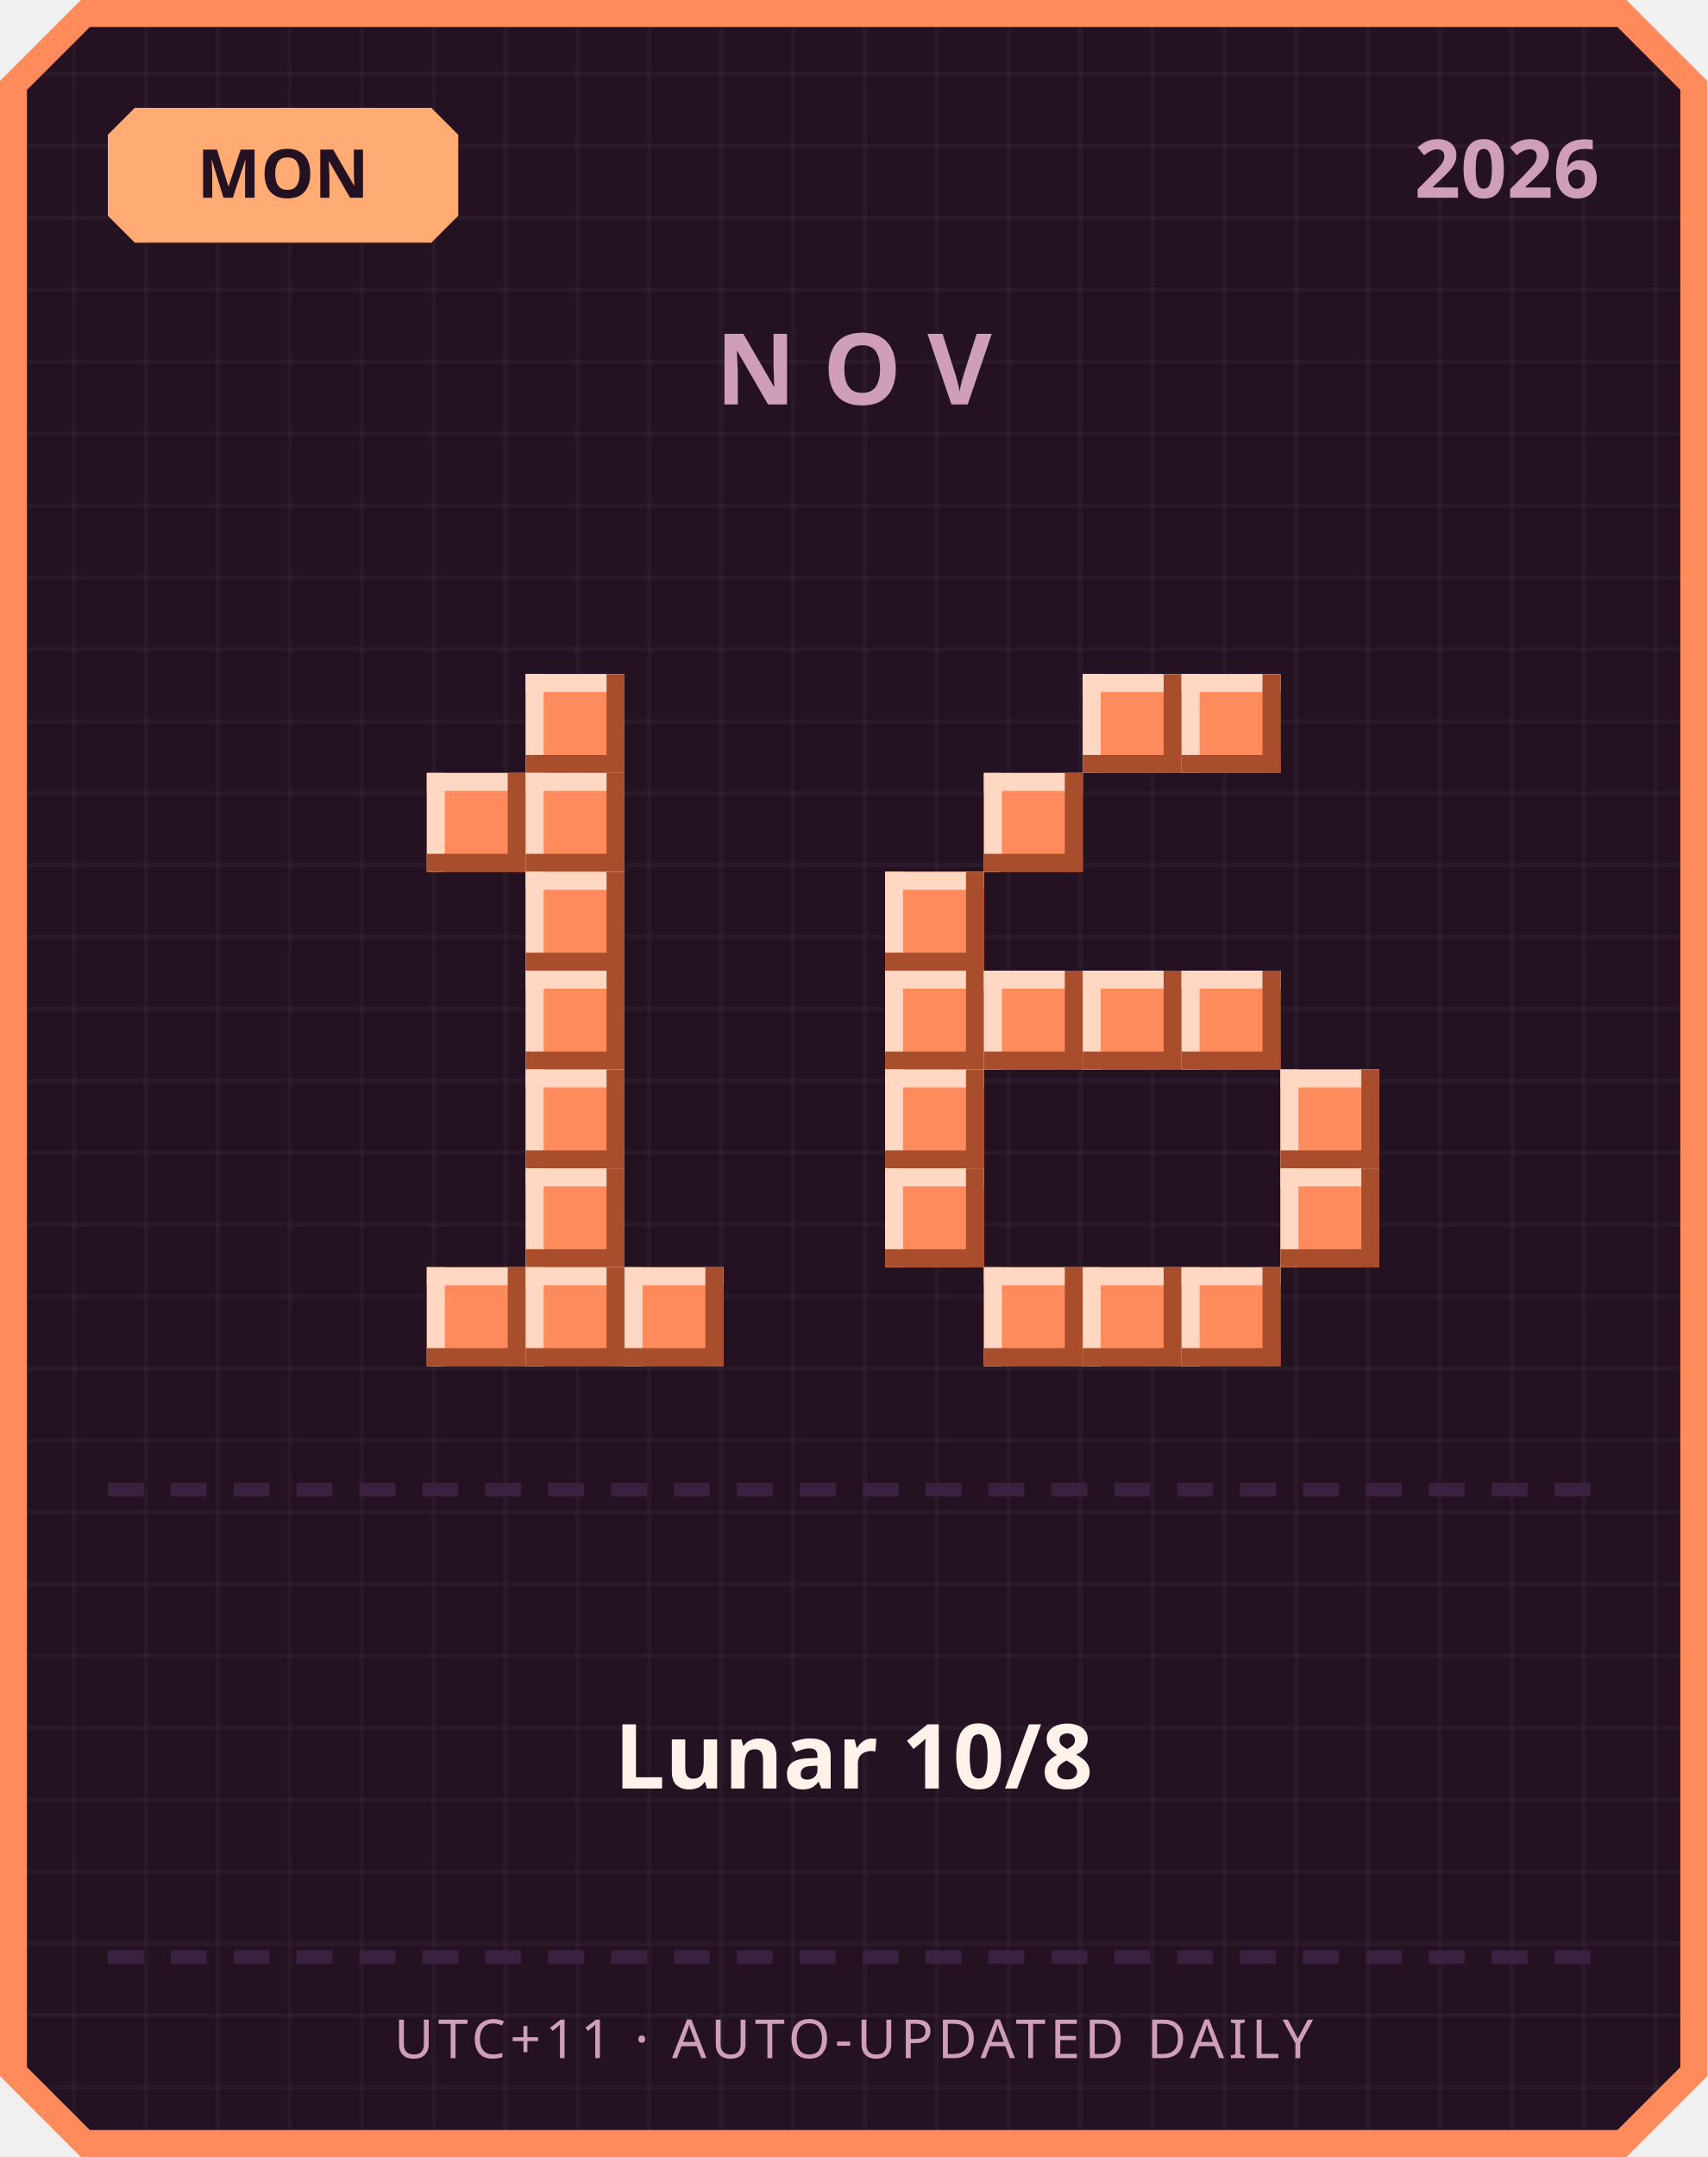
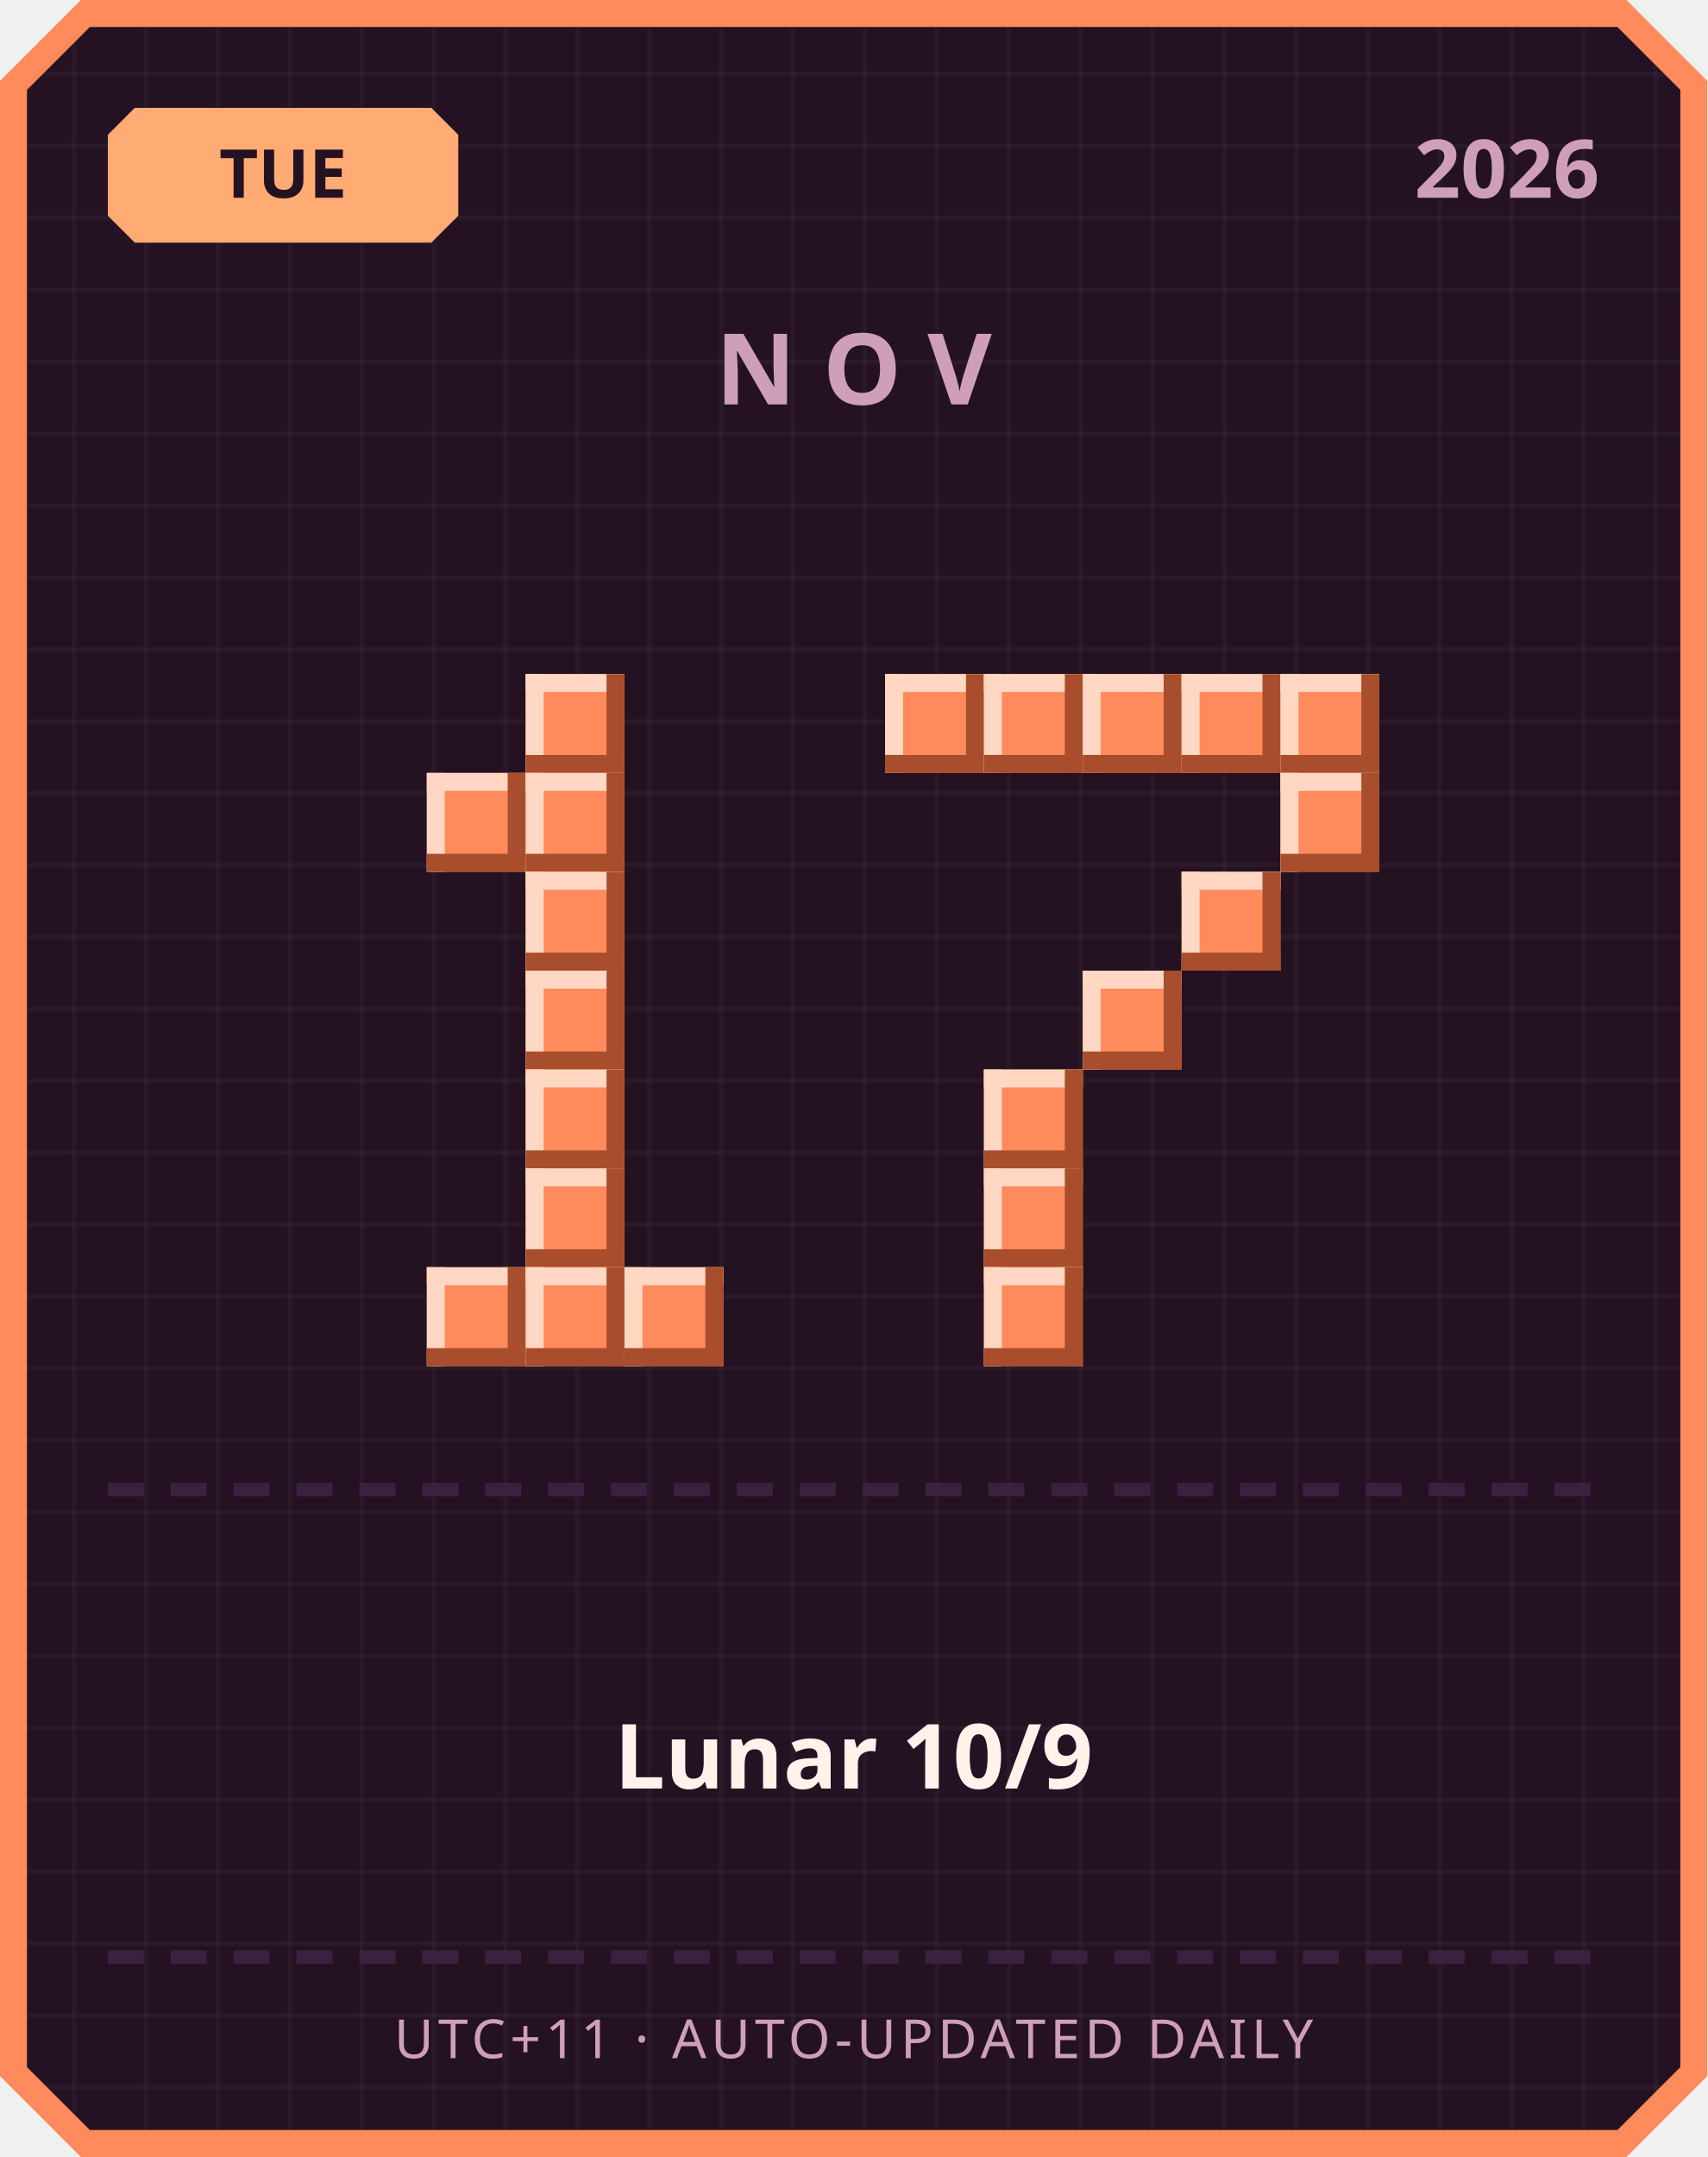
<svg xmlns="http://www.w3.org/2000/svg" width="380" height="480" viewBox="0 0 380 480">
  <defs>
    <pattern id="grid" width="16" height="16" patternUnits="userSpaceOnUse">
      <rect width="16" height="16" fill="#241222" />
      <rect width="1" height="16" fill="#ffffff" opacity="0.03" />
      <rect width="16" height="1" fill="#ffffff" opacity="0.03" />
    </pattern>
  </defs>
  <path d="M 18,0 L 362,0 L 380,18 L 380,462 L 362,480 L 18,480 L 0,462 L 0,18 Z" fill="#ff8a5c" />
  <path d="M 20,6 L 360,6 L 374,20 L 374,460 L 360,474 L 20,474 L 6,460 L 6,20 Z" fill="url(#grid)" />
  <path d="M 30,24 L 96,24 L 102,30 L 102,48 L 96,54 L 30,54 L 24,48 L 24,30 Z" fill="#ffab73" />
-   <text x="63" y="44" text-anchor="middle" font-family="'Segoe UI', sans-serif" font-size="15" font-weight="700" fill="#241222">MON</text>
+   <text x="63" y="44" text-anchor="middle" font-family="'Segoe UI', sans-serif" font-size="15" font-weight="700" fill="#241222">TUE</text>
  <text x="356" y="44" text-anchor="end" font-family="'Segoe UI', sans-serif" font-size="18" font-weight="700" fill="#cf9fb8">2026</text>
  <text x="190" y="90" text-anchor="middle" font-family="'Segoe UI', sans-serif" font-size="22" font-weight="700" letter-spacing="6" fill="#cf9fb8">NOV</text>
  <rect x="117" y="150" width="22" height="22" fill="#ff8a5c" />
  <rect x="117" y="150" width="22" height="4" fill="#ffd7c2" />
  <rect x="117" y="150" width="4" height="22" fill="#ffd7c2" />
  <rect x="117" y="168" width="22" height="4" fill="#a84e2c" />
  <rect x="135" y="150" width="4" height="22" fill="#a84e2c" />
  <rect x="95" y="172" width="22" height="22" fill="#ff8a5c" />
  <rect x="95" y="172" width="22" height="4" fill="#ffd7c2" />
  <rect x="95" y="172" width="4" height="22" fill="#ffd7c2" />
  <rect x="95" y="190" width="22" height="4" fill="#a84e2c" />
  <rect x="113" y="172" width="4" height="22" fill="#a84e2c" />
  <rect x="117" y="172" width="22" height="22" fill="#ff8a5c" />
  <rect x="117" y="172" width="22" height="4" fill="#ffd7c2" />
  <rect x="117" y="172" width="4" height="22" fill="#ffd7c2" />
  <rect x="117" y="190" width="22" height="4" fill="#a84e2c" />
  <rect x="135" y="172" width="4" height="22" fill="#a84e2c" />
  <rect x="117" y="194" width="22" height="22" fill="#ff8a5c" />
  <rect x="117" y="194" width="22" height="4" fill="#ffd7c2" />
  <rect x="117" y="194" width="4" height="22" fill="#ffd7c2" />
  <rect x="117" y="212" width="22" height="4" fill="#a84e2c" />
  <rect x="135" y="194" width="4" height="22" fill="#a84e2c" />
  <rect x="117" y="216" width="22" height="22" fill="#ff8a5c" />
  <rect x="117" y="216" width="22" height="4" fill="#ffd7c2" />
  <rect x="117" y="216" width="4" height="22" fill="#ffd7c2" />
  <rect x="117" y="234" width="22" height="4" fill="#a84e2c" />
  <rect x="135" y="216" width="4" height="22" fill="#a84e2c" />
  <rect x="117" y="238" width="22" height="22" fill="#ff8a5c" />
  <rect x="117" y="238" width="22" height="4" fill="#ffd7c2" />
  <rect x="117" y="238" width="4" height="22" fill="#ffd7c2" />
  <rect x="117" y="256" width="22" height="4" fill="#a84e2c" />
  <rect x="135" y="238" width="4" height="22" fill="#a84e2c" />
  <rect x="117" y="260" width="22" height="22" fill="#ff8a5c" />
  <rect x="117" y="260" width="22" height="4" fill="#ffd7c2" />
  <rect x="117" y="260" width="4" height="22" fill="#ffd7c2" />
  <rect x="117" y="278" width="22" height="4" fill="#a84e2c" />
  <rect x="135" y="260" width="4" height="22" fill="#a84e2c" />
  <rect x="95" y="282" width="22" height="22" fill="#ff8a5c" />
  <rect x="95" y="282" width="22" height="4" fill="#ffd7c2" />
  <rect x="95" y="282" width="4" height="22" fill="#ffd7c2" />
  <rect x="95" y="300" width="22" height="4" fill="#a84e2c" />
  <rect x="113" y="282" width="4" height="22" fill="#a84e2c" />
  <rect x="117" y="282" width="22" height="22" fill="#ff8a5c" />
  <rect x="117" y="282" width="22" height="4" fill="#ffd7c2" />
  <rect x="117" y="282" width="4" height="22" fill="#ffd7c2" />
  <rect x="117" y="300" width="22" height="4" fill="#a84e2c" />
  <rect x="135" y="282" width="4" height="22" fill="#a84e2c" />
  <rect x="139" y="282" width="22" height="22" fill="#ff8a5c" />
  <rect x="139" y="282" width="22" height="4" fill="#ffd7c2" />
  <rect x="139" y="282" width="4" height="22" fill="#ffd7c2" />
  <rect x="139" y="300" width="22" height="4" fill="#a84e2c" />
  <rect x="157" y="282" width="4" height="22" fill="#a84e2c" />
+   <rect x="197" y="150" width="22" height="22" fill="#ff8a5c" />
+   <rect x="197" y="150" width="22" height="4" fill="#ffd7c2" />
+   <rect x="197" y="150" width="4" height="22" fill="#ffd7c2" />
+   <rect x="197" y="168" width="22" height="4" fill="#a84e2c" />
+   <rect x="215" y="150" width="4" height="22" fill="#a84e2c" />
+   <rect x="219" y="150" width="22" height="22" fill="#ff8a5c" />
+   <rect x="219" y="150" width="22" height="4" fill="#ffd7c2" />
+   <rect x="219" y="150" width="4" height="22" fill="#ffd7c2" />
+   <rect x="219" y="168" width="22" height="4" fill="#a84e2c" />
+   <rect x="237" y="150" width="4" height="22" fill="#a84e2c" />
  <rect x="241" y="150" width="22" height="22" fill="#ff8a5c" />
  <rect x="241" y="150" width="22" height="4" fill="#ffd7c2" />
  <rect x="241" y="150" width="4" height="22" fill="#ffd7c2" />
  <rect x="241" y="168" width="22" height="4" fill="#a84e2c" />
  <rect x="259" y="150" width="4" height="22" fill="#a84e2c" />
  <rect x="263" y="150" width="22" height="22" fill="#ff8a5c" />
  <rect x="263" y="150" width="22" height="4" fill="#ffd7c2" />
  <rect x="263" y="150" width="4" height="22" fill="#ffd7c2" />
  <rect x="263" y="168" width="22" height="4" fill="#a84e2c" />
  <rect x="281" y="150" width="4" height="22" fill="#a84e2c" />
-   <rect x="219" y="172" width="22" height="22" fill="#ff8a5c" />
-   <rect x="219" y="172" width="22" height="4" fill="#ffd7c2" />
-   <rect x="219" y="172" width="4" height="22" fill="#ffd7c2" />
-   <rect x="219" y="190" width="22" height="4" fill="#a84e2c" />
-   <rect x="237" y="172" width="4" height="22" fill="#a84e2c" />
-   <rect x="197" y="194" width="22" height="22" fill="#ff8a5c" />
-   <rect x="197" y="194" width="22" height="4" fill="#ffd7c2" />
-   <rect x="197" y="194" width="4" height="22" fill="#ffd7c2" />
-   <rect x="197" y="212" width="22" height="4" fill="#a84e2c" />
-   <rect x="215" y="194" width="4" height="22" fill="#a84e2c" />
-   <rect x="197" y="216" width="22" height="22" fill="#ff8a5c" />
-   <rect x="197" y="216" width="22" height="4" fill="#ffd7c2" />
-   <rect x="197" y="216" width="4" height="22" fill="#ffd7c2" />
-   <rect x="197" y="234" width="22" height="4" fill="#a84e2c" />
-   <rect x="215" y="216" width="4" height="22" fill="#a84e2c" />
-   <rect x="219" y="216" width="22" height="22" fill="#ff8a5c" />
-   <rect x="219" y="216" width="22" height="4" fill="#ffd7c2" />
-   <rect x="219" y="216" width="4" height="22" fill="#ffd7c2" />
-   <rect x="219" y="234" width="22" height="4" fill="#a84e2c" />
-   <rect x="237" y="216" width="4" height="22" fill="#a84e2c" />
+   <rect x="285" y="150" width="22" height="22" fill="#ff8a5c" />
+   <rect x="285" y="150" width="22" height="4" fill="#ffd7c2" />
+   <rect x="285" y="150" width="4" height="22" fill="#ffd7c2" />
+   <rect x="285" y="168" width="22" height="4" fill="#a84e2c" />
+   <rect x="303" y="150" width="4" height="22" fill="#a84e2c" />
+   <rect x="285" y="172" width="22" height="22" fill="#ff8a5c" />
+   <rect x="285" y="172" width="22" height="4" fill="#ffd7c2" />
+   <rect x="285" y="172" width="4" height="22" fill="#ffd7c2" />
+   <rect x="285" y="190" width="22" height="4" fill="#a84e2c" />
+   <rect x="303" y="172" width="4" height="22" fill="#a84e2c" />
+   <rect x="263" y="194" width="22" height="22" fill="#ff8a5c" />
+   <rect x="263" y="194" width="22" height="4" fill="#ffd7c2" />
+   <rect x="263" y="194" width="4" height="22" fill="#ffd7c2" />
+   <rect x="263" y="212" width="22" height="4" fill="#a84e2c" />
+   <rect x="281" y="194" width="4" height="22" fill="#a84e2c" />
  <rect x="241" y="216" width="22" height="22" fill="#ff8a5c" />
  <rect x="241" y="216" width="22" height="4" fill="#ffd7c2" />
  <rect x="241" y="216" width="4" height="22" fill="#ffd7c2" />
  <rect x="241" y="234" width="22" height="4" fill="#a84e2c" />
  <rect x="259" y="216" width="4" height="22" fill="#a84e2c" />
-   <rect x="263" y="216" width="22" height="22" fill="#ff8a5c" />
-   <rect x="263" y="216" width="22" height="4" fill="#ffd7c2" />
-   <rect x="263" y="216" width="4" height="22" fill="#ffd7c2" />
-   <rect x="263" y="234" width="22" height="4" fill="#a84e2c" />
-   <rect x="281" y="216" width="4" height="22" fill="#a84e2c" />
-   <rect x="197" y="238" width="22" height="22" fill="#ff8a5c" />
-   <rect x="197" y="238" width="22" height="4" fill="#ffd7c2" />
-   <rect x="197" y="238" width="4" height="22" fill="#ffd7c2" />
-   <rect x="197" y="256" width="22" height="4" fill="#a84e2c" />
-   <rect x="215" y="238" width="4" height="22" fill="#a84e2c" />
-   <rect x="285" y="238" width="22" height="22" fill="#ff8a5c" />
-   <rect x="285" y="238" width="22" height="4" fill="#ffd7c2" />
-   <rect x="285" y="238" width="4" height="22" fill="#ffd7c2" />
-   <rect x="285" y="256" width="22" height="4" fill="#a84e2c" />
-   <rect x="303" y="238" width="4" height="22" fill="#a84e2c" />
-   <rect x="197" y="260" width="22" height="22" fill="#ff8a5c" />
-   <rect x="197" y="260" width="22" height="4" fill="#ffd7c2" />
-   <rect x="197" y="260" width="4" height="22" fill="#ffd7c2" />
-   <rect x="197" y="278" width="22" height="4" fill="#a84e2c" />
-   <rect x="215" y="260" width="4" height="22" fill="#a84e2c" />
-   <rect x="285" y="260" width="22" height="22" fill="#ff8a5c" />
-   <rect x="285" y="260" width="22" height="4" fill="#ffd7c2" />
-   <rect x="285" y="260" width="4" height="22" fill="#ffd7c2" />
-   <rect x="285" y="278" width="22" height="4" fill="#a84e2c" />
-   <rect x="303" y="260" width="4" height="22" fill="#a84e2c" />
+   <rect x="219" y="238" width="22" height="22" fill="#ff8a5c" />
+   <rect x="219" y="238" width="22" height="4" fill="#ffd7c2" />
+   <rect x="219" y="238" width="4" height="22" fill="#ffd7c2" />
+   <rect x="219" y="256" width="22" height="4" fill="#a84e2c" />
+   <rect x="237" y="238" width="4" height="22" fill="#a84e2c" />
+   <rect x="219" y="260" width="22" height="22" fill="#ff8a5c" />
+   <rect x="219" y="260" width="22" height="4" fill="#ffd7c2" />
+   <rect x="219" y="260" width="4" height="22" fill="#ffd7c2" />
+   <rect x="219" y="278" width="22" height="4" fill="#a84e2c" />
+   <rect x="237" y="260" width="4" height="22" fill="#a84e2c" />
  <rect x="219" y="282" width="22" height="22" fill="#ff8a5c" />
  <rect x="219" y="282" width="22" height="4" fill="#ffd7c2" />
  <rect x="219" y="282" width="4" height="22" fill="#ffd7c2" />
  <rect x="219" y="300" width="22" height="4" fill="#a84e2c" />
  <rect x="237" y="282" width="4" height="22" fill="#a84e2c" />
-   <rect x="241" y="282" width="22" height="22" fill="#ff8a5c" />
-   <rect x="241" y="282" width="22" height="4" fill="#ffd7c2" />
-   <rect x="241" y="282" width="4" height="22" fill="#ffd7c2" />
-   <rect x="241" y="300" width="22" height="4" fill="#a84e2c" />
-   <rect x="259" y="282" width="4" height="22" fill="#a84e2c" />
-   <rect x="263" y="282" width="22" height="22" fill="#ff8a5c" />
-   <rect x="263" y="282" width="22" height="4" fill="#ffd7c2" />
-   <rect x="263" y="282" width="4" height="22" fill="#ffd7c2" />
-   <rect x="263" y="300" width="22" height="4" fill="#a84e2c" />
-   <rect x="281" y="282" width="4" height="22" fill="#a84e2c" />
  <rect x="24" y="330" width="8" height="3" fill="#3b2140" />
  <rect x="38" y="330" width="8" height="3" fill="#3b2140" />
  <rect x="52" y="330" width="8" height="3" fill="#3b2140" />
  <rect x="66" y="330" width="8" height="3" fill="#3b2140" />
  <rect x="80" y="330" width="8" height="3" fill="#3b2140" />
  <rect x="94" y="330" width="8" height="3" fill="#3b2140" />
  <rect x="108" y="330" width="8" height="3" fill="#3b2140" />
  <rect x="122" y="330" width="8" height="3" fill="#3b2140" />
  <rect x="136" y="330" width="8" height="3" fill="#3b2140" />
  <rect x="150" y="330" width="8" height="3" fill="#3b2140" />
  <rect x="164" y="330" width="8" height="3" fill="#3b2140" />
  <rect x="178" y="330" width="8" height="3" fill="#3b2140" />
  <rect x="192" y="330" width="8" height="3" fill="#3b2140" />
  <rect x="206" y="330" width="8" height="3" fill="#3b2140" />
  <rect x="220" y="330" width="8" height="3" fill="#3b2140" />
  <rect x="234" y="330" width="8" height="3" fill="#3b2140" />
  <rect x="248" y="330" width="8" height="3" fill="#3b2140" />
  <rect x="262" y="330" width="8" height="3" fill="#3b2140" />
  <rect x="276" y="330" width="8" height="3" fill="#3b2140" />
  <rect x="290" y="330" width="8" height="3" fill="#3b2140" />
  <rect x="304" y="330" width="8" height="3" fill="#3b2140" />
  <rect x="318" y="330" width="8" height="3" fill="#3b2140" />
  <rect x="332" y="330" width="8" height="3" fill="#3b2140" />
  <rect x="346" y="330" width="8" height="3" fill="#3b2140" />
-   <text x="190" y="398" text-anchor="middle" font-family="'Segoe UI', 'Microsoft JhengHei', sans-serif" font-size="20" font-weight="700" fill="#fff2eb">Lunar 10/8</text>
+   <text x="190" y="398" text-anchor="middle" font-family="'Segoe UI', 'Microsoft JhengHei', sans-serif" font-size="20" font-weight="700" fill="#fff2eb">Lunar 10/9</text>
  <rect x="24" y="434" width="8" height="3" fill="#3b2140" />
  <rect x="38" y="434" width="8" height="3" fill="#3b2140" />
  <rect x="52" y="434" width="8" height="3" fill="#3b2140" />
  <rect x="66" y="434" width="8" height="3" fill="#3b2140" />
  <rect x="80" y="434" width="8" height="3" fill="#3b2140" />
  <rect x="94" y="434" width="8" height="3" fill="#3b2140" />
  <rect x="108" y="434" width="8" height="3" fill="#3b2140" />
  <rect x="122" y="434" width="8" height="3" fill="#3b2140" />
  <rect x="136" y="434" width="8" height="3" fill="#3b2140" />
  <rect x="150" y="434" width="8" height="3" fill="#3b2140" />
  <rect x="164" y="434" width="8" height="3" fill="#3b2140" />
  <rect x="178" y="434" width="8" height="3" fill="#3b2140" />
  <rect x="192" y="434" width="8" height="3" fill="#3b2140" />
  <rect x="206" y="434" width="8" height="3" fill="#3b2140" />
  <rect x="220" y="434" width="8" height="3" fill="#3b2140" />
  <rect x="234" y="434" width="8" height="3" fill="#3b2140" />
  <rect x="248" y="434" width="8" height="3" fill="#3b2140" />
  <rect x="262" y="434" width="8" height="3" fill="#3b2140" />
  <rect x="276" y="434" width="8" height="3" fill="#3b2140" />
  <rect x="290" y="434" width="8" height="3" fill="#3b2140" />
  <rect x="304" y="434" width="8" height="3" fill="#3b2140" />
  <rect x="318" y="434" width="8" height="3" fill="#3b2140" />
  <rect x="332" y="434" width="8" height="3" fill="#3b2140" />
  <rect x="346" y="434" width="8" height="3" fill="#3b2140" />
  <text x="190" y="458" text-anchor="middle" font-family="'Segoe UI', sans-serif" font-size="12" letter-spacing="1" fill="#cf9fb8">UTC+11 · AUTO-UPDATED DAILY</text>
</svg>
